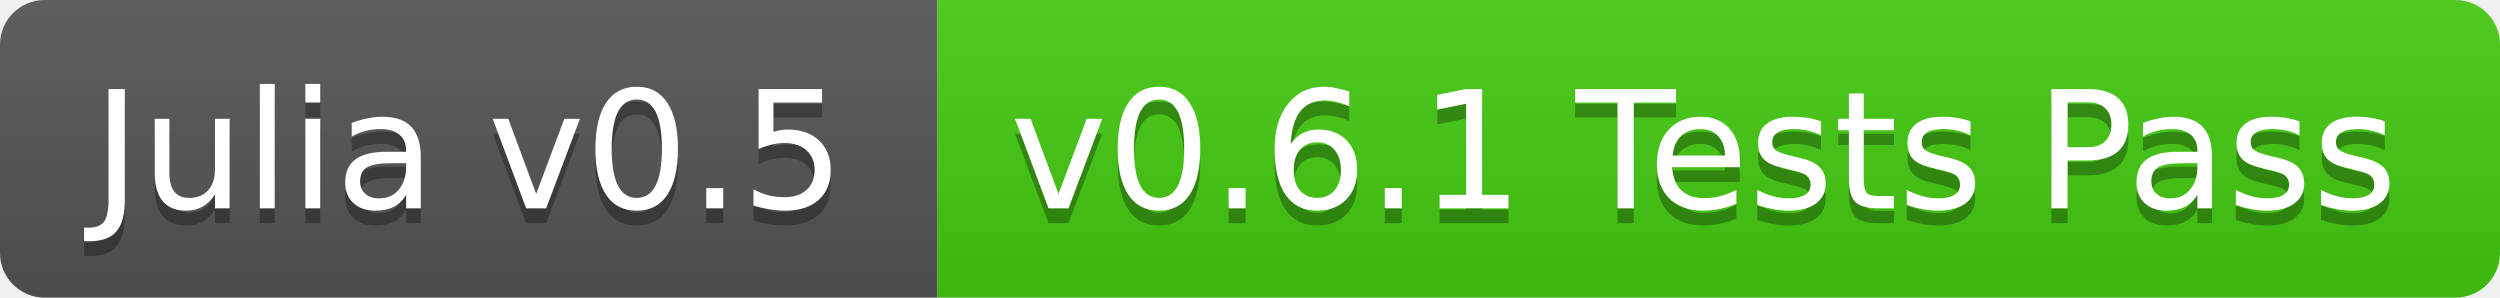
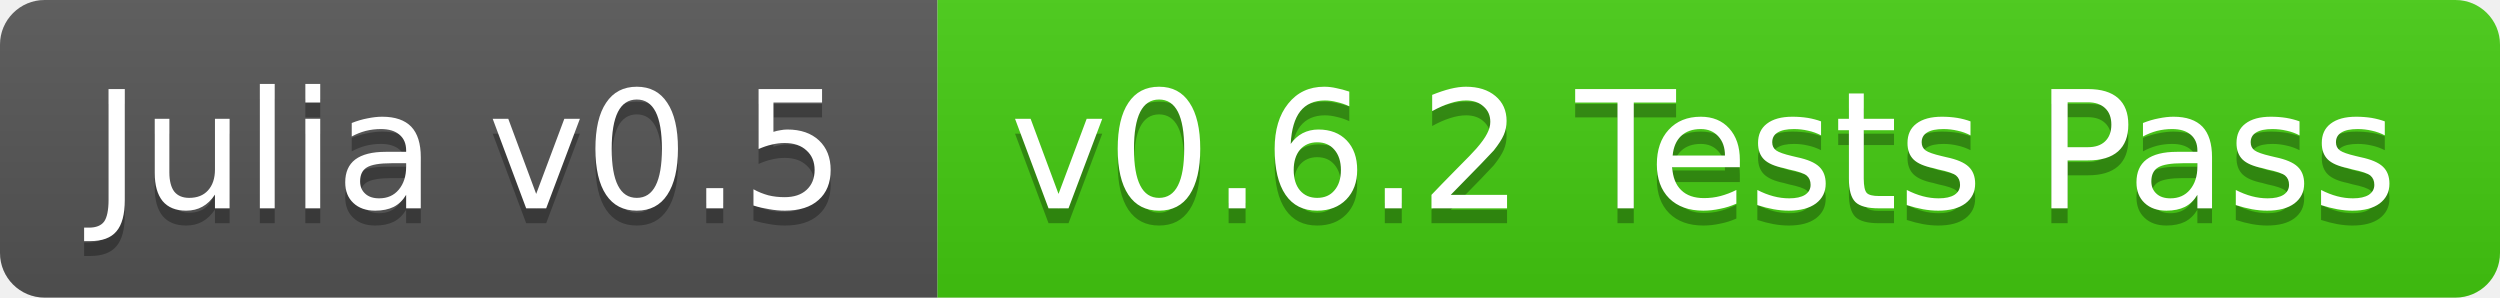
<svg xmlns="http://www.w3.org/2000/svg" width="168" height="20">
  <linearGradient id="b" x2="0" y2="100%">
    <stop offset="0" stop-color="#bbb" stop-opacity=".1" />
    <stop offset="1" stop-opacity=".1" />
  </linearGradient>
  <clipPath id="a">
    <rect width="168" height="20" rx="3" fill="#fff" />
  </clipPath>
  <g clip-path="url(#a)">
    <path fill="#555" d="M0 0h63v20H0z" />
    <path fill="#4c1" d="M63 0h105v20H63z" />
    <path fill="url(#b)" d="M0 0h168v20H0z" />
  </g>
  <g fill="#fff" text-anchor="middle" font-family="DejaVu Sans,Verdana,Geneva,sans-serif" font-size="11">
    <text x="31.5" y="15" fill="#010101" fill-opacity=".3">Julia v0.5</text>
    <text x="31.5" y="14">Julia v0.5</text>
-     <text x="114.5" y="15" fill="#010101" fill-opacity=".3">v0.6.1 Tests Pass</text>
-     <text x="114.5" y="14">v0.6.1 Tests Pass</text>
+     <text x="114.5" y="15" fill="#010101" fill-opacity=".3">v0.6.2 Tests Pass</text>
+     <text x="114.5" y="14">v0.6.2 Tests Pass</text>
  </g>
</svg>
